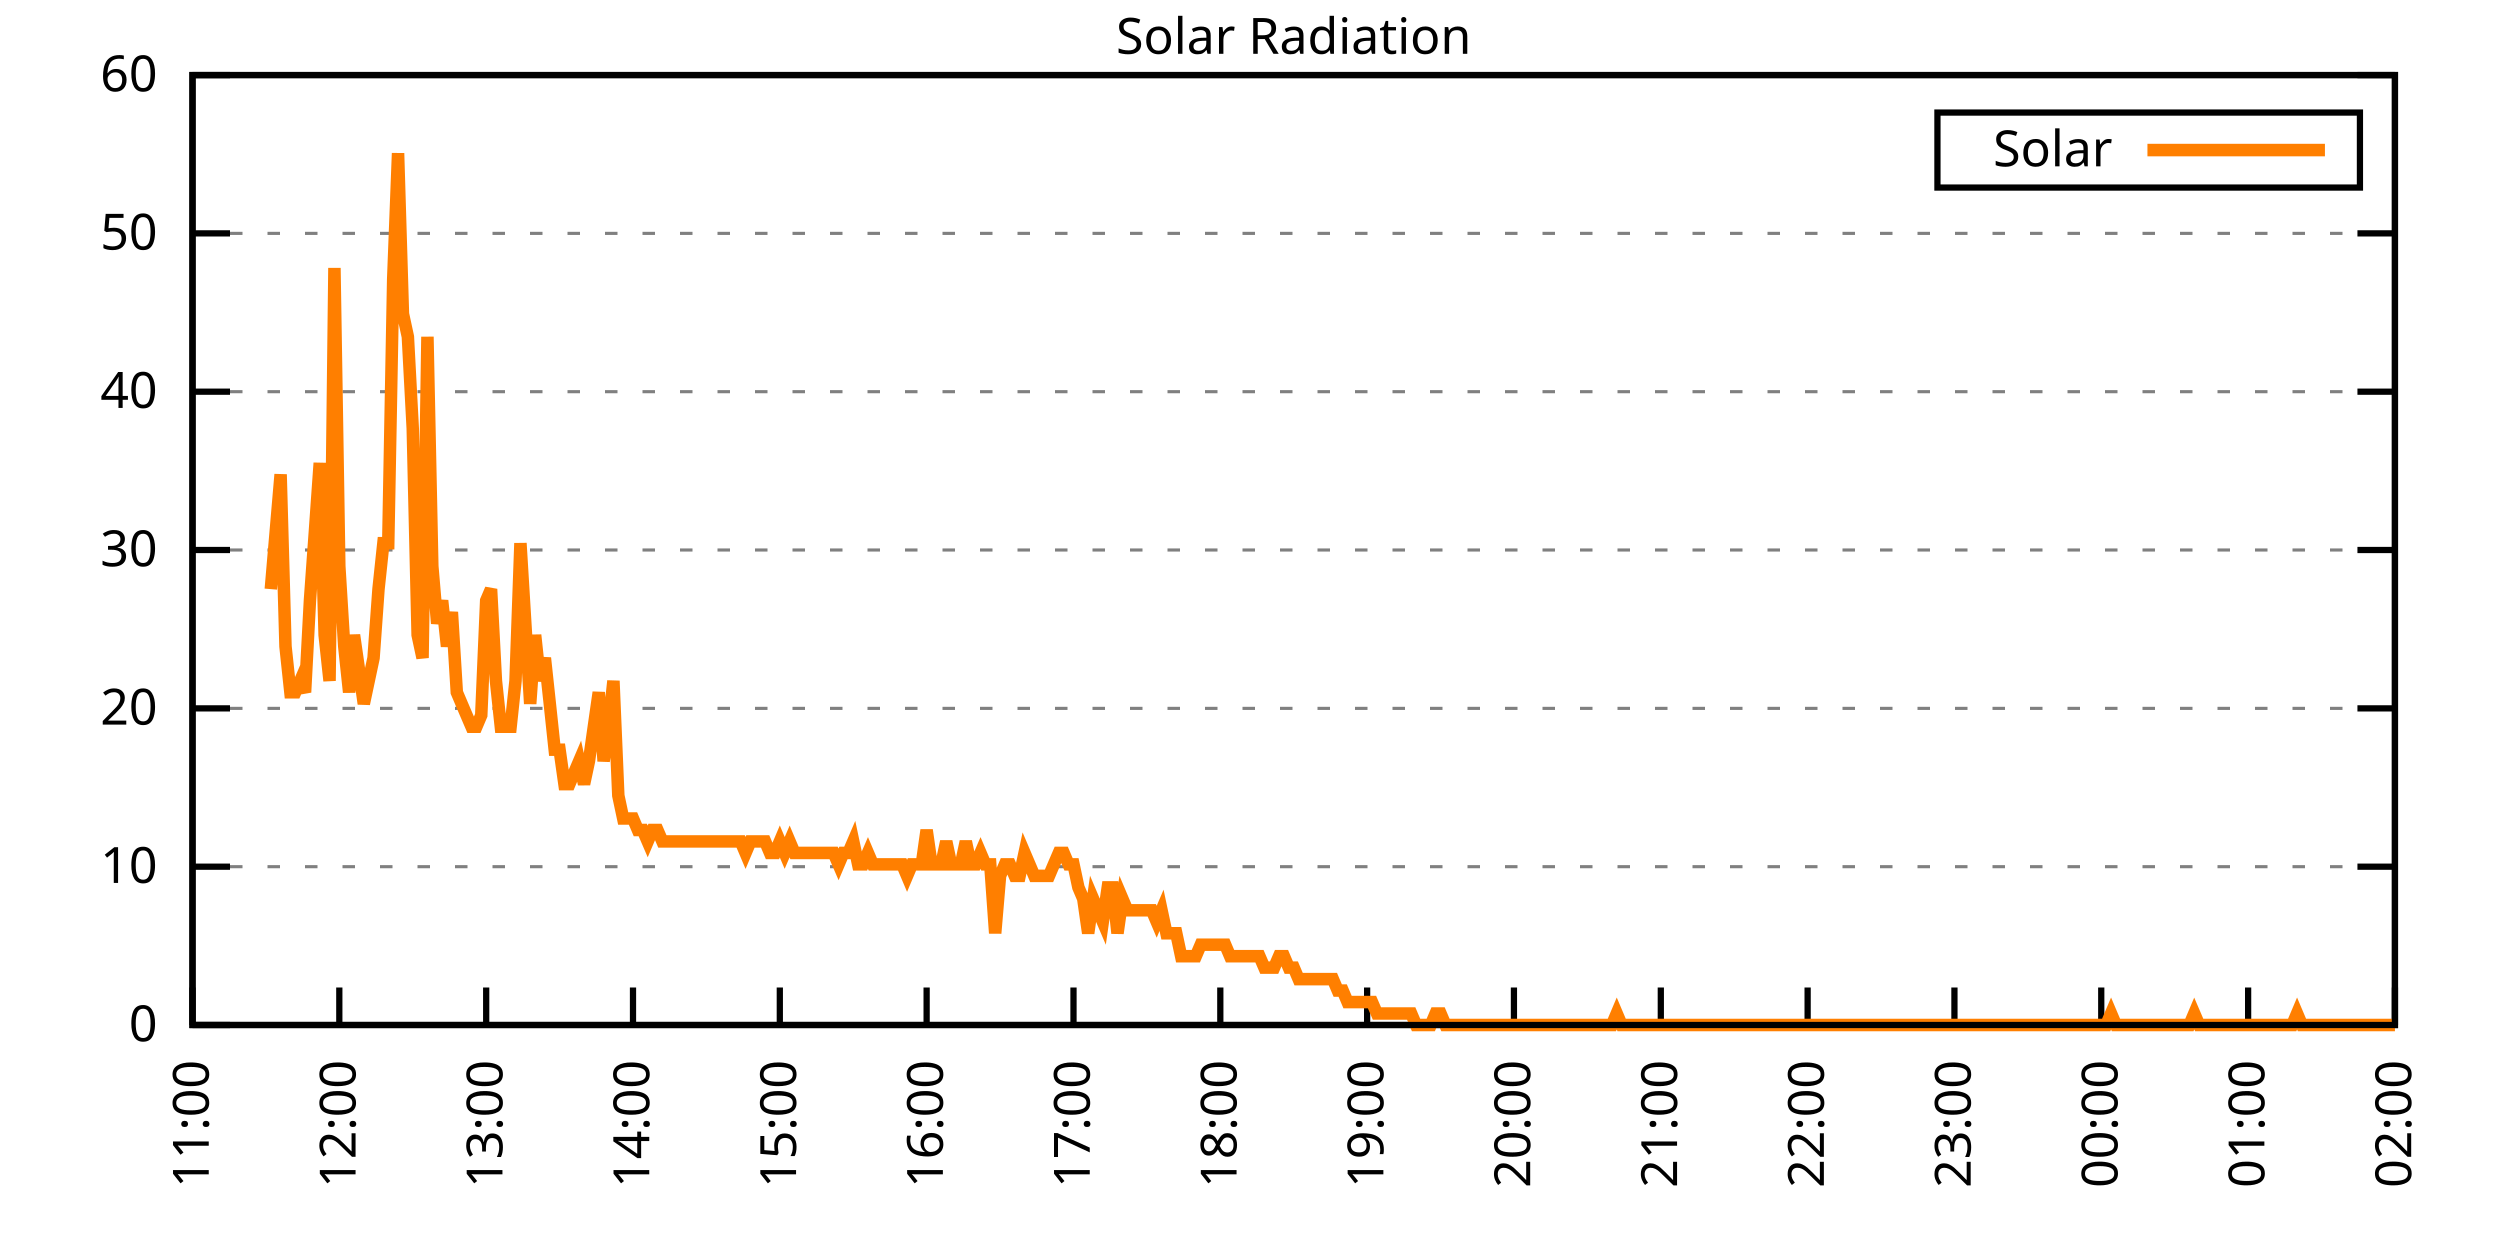
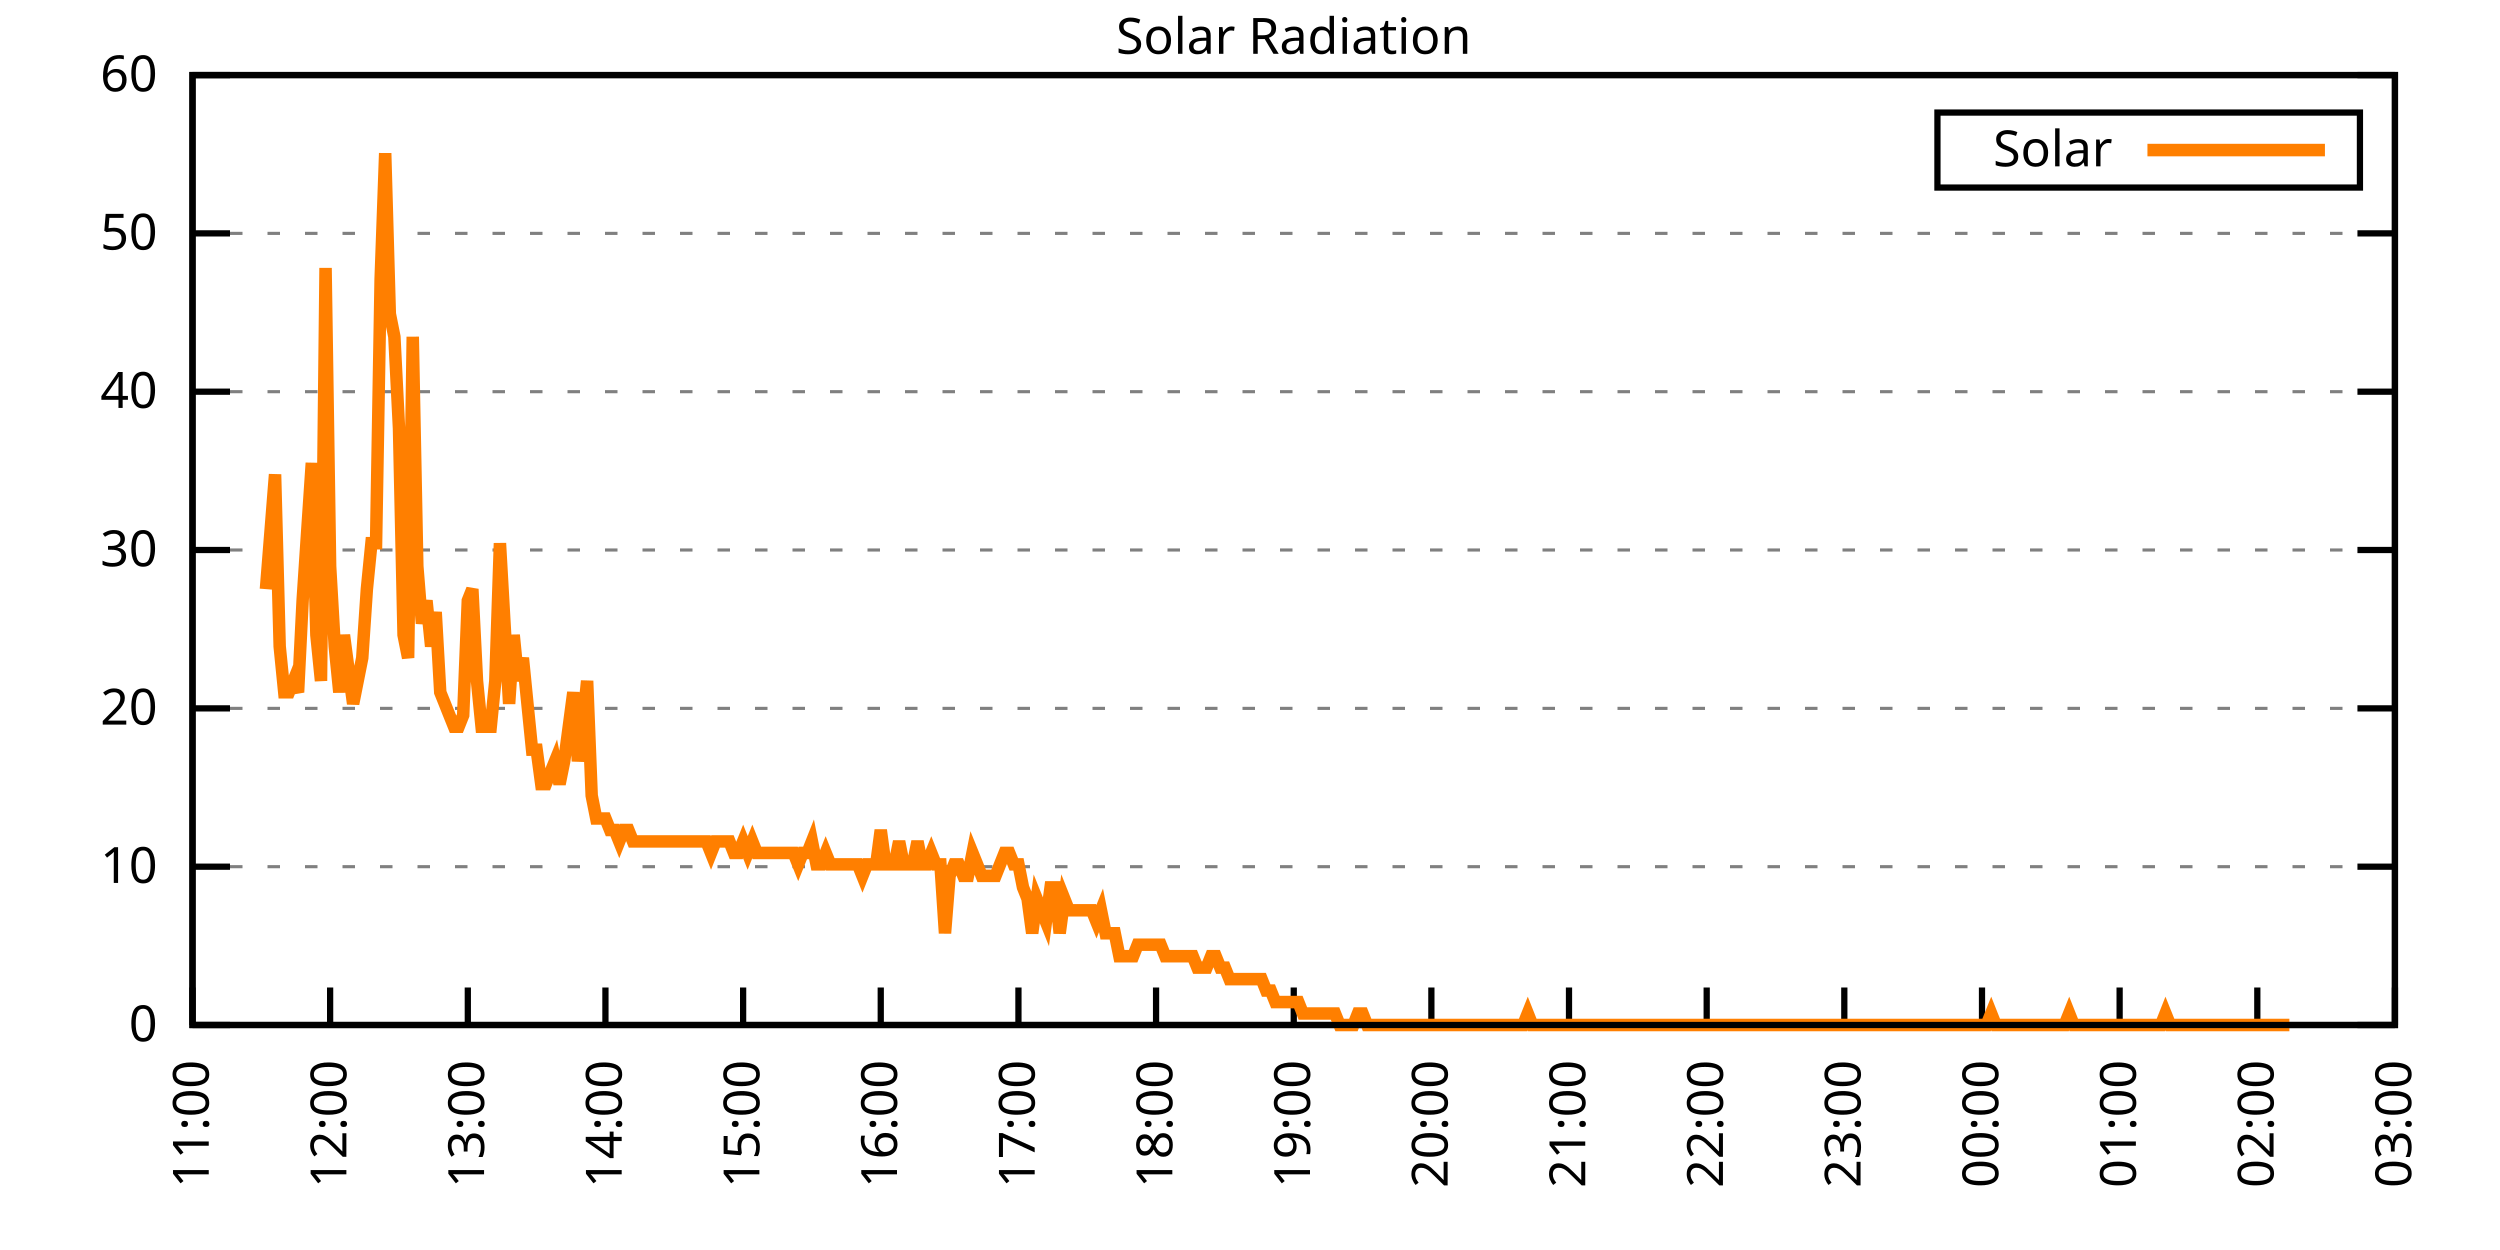
<svg xmlns="http://www.w3.org/2000/svg" xmlns:xlink="http://www.w3.org/1999/xlink" width="400" height="200" viewBox="0 0 400 200">
  <g id="gnuplot_canvas">
    <rect x="0" y="0" width="400" height="200" fill="none" />
    <defs>
      <circle id="gpDot" r="0.5" stroke-width="0.5" stroke="currentColor" />
      <path id="gpPt0" stroke-width="0.333" stroke="currentColor" d="M-1,0 h2 M0,-1 v2" />
      <path id="gpPt1" stroke-width="0.333" stroke="currentColor" d="M-1,-1 L1,1 M1,-1 L-1,1" />
      <path id="gpPt2" stroke-width="0.333" stroke="currentColor" d="M-1,0 L1,0 M0,-1 L0,1 M-1,-1 L1,1 M-1,1 L1,-1" />
      <rect id="gpPt3" stroke-width="0.333" stroke="currentColor" x="-1" y="-1" width="2" height="2" />
      <rect id="gpPt4" stroke-width="0.333" stroke="currentColor" fill="currentColor" x="-1" y="-1" width="2" height="2" />
      <circle id="gpPt5" stroke-width="0.333" stroke="currentColor" cx="0" cy="0" r="1" />
      <use xlink:href="#gpPt5" id="gpPt6" fill="currentColor" stroke="none" />
      <path id="gpPt7" stroke-width="0.333" stroke="currentColor" d="M0,-1.33 L-1.33,0.67 L1.33,0.67 z" />
      <use xlink:href="#gpPt7" id="gpPt8" fill="currentColor" stroke="none" />
      <use xlink:href="#gpPt7" id="gpPt9" stroke="currentColor" transform="rotate(180)" />
      <use xlink:href="#gpPt9" id="gpPt10" fill="currentColor" stroke="none" />
      <use xlink:href="#gpPt3" id="gpPt11" stroke="currentColor" transform="rotate(45)" />
      <use xlink:href="#gpPt11" id="gpPt12" fill="currentColor" stroke="none" />
      <path id="gpPt13" stroke-width="0.333" stroke="currentColor" d="M0,1.330 L1.265,0.411 L0.782,-1.067 L-0.782,-1.076 L-1.265,0.411 z" />
      <use xlink:href="#gpPt13" id="gpPt14" fill="currentColor" stroke="none" />
      <filter id="textbox" filterUnits="objectBoundingBox" x="0" y="0" height="1" width="1">
        <feFlood flood-color="white" flood-opacity="1" result="bgnd" />
        <feComposite in="SourceGraphic" in2="bgnd" operator="atop" />
      </filter>
      <filter id="greybox" filterUnits="objectBoundingBox" x="0" y="0" height="1" width="1">
        <feFlood flood-color="lightgrey" flood-opacity="1" result="grey" />
        <feComposite in="SourceGraphic" in2="grey" operator="atop" />
      </filter>
    </defs>
    <g fill="none" color="white" stroke="currentColor" stroke-width="1.00" stroke-linecap="butt" stroke-linejoin="miter">
</g>
    <g fill="none" color="black" stroke="currentColor" stroke-width="1.00" stroke-linecap="butt" stroke-linejoin="miter">
      <g stroke="none" shape-rendering="crispEdges">
        <polygon fill="rgb(255, 255, 255)" points="30.80,164.00 383.18,164.00 383.18,12.02 30.80,12.02 " />
      </g>
    </g>
    <g fill="none" color="black" stroke="currentColor" stroke-width="1.00" stroke-linecap="butt" stroke-linejoin="miter">
</g>
    <g fill="none" color="black" stroke="black" stroke-width="0.50" stroke-linecap="butt" stroke-linejoin="miter">
</g>
    <g fill="none" color="gray" stroke="currentColor" stroke-width="0.50" stroke-linecap="butt" stroke-linejoin="miter">
      <path stroke="gray" stroke-dasharray="2,4" class="gridline" d="M30.80,164.00 L383.19,164.00  " />
    </g>
    <g fill="none" color="gray" stroke="gray" stroke-width="1.00" stroke-linecap="butt" stroke-linejoin="miter">
</g>
    <g fill="none" color="black" stroke="currentColor" stroke-width="1.00" stroke-linecap="butt" stroke-linejoin="miter">
      <path stroke="black" d="M30.80,164.00 L36.80,164.00 M383.19,164.00 L377.19,164.00  " />
      <g transform="translate(25.20,166.60)" stroke="none" fill="black" font-family="Sans" font-size="8.00" text-anchor="end">
        <text>
          <tspan font-family="Sans"> 0</tspan>
        </text>
      </g>
    </g>
    <g fill="none" color="black" stroke="currentColor" stroke-width="1.00" stroke-linecap="butt" stroke-linejoin="miter">
</g>
    <g fill="none" color="black" stroke="black" stroke-width="0.50" stroke-linecap="butt" stroke-linejoin="miter">
</g>
    <g fill="none" color="gray" stroke="currentColor" stroke-width="0.50" stroke-linecap="butt" stroke-linejoin="miter">
      <path stroke="gray" stroke-dasharray="2,4" class="gridline" d="M30.80,138.67 L383.19,138.67  " />
    </g>
    <g fill="none" color="gray" stroke="gray" stroke-width="1.00" stroke-linecap="butt" stroke-linejoin="miter">
</g>
    <g fill="none" color="black" stroke="currentColor" stroke-width="1.00" stroke-linecap="butt" stroke-linejoin="miter">
      <path stroke="black" d="M30.80,138.67 L36.80,138.67 M383.19,138.67 L377.19,138.67  " />
      <g transform="translate(25.20,141.27)" stroke="none" fill="black" font-family="Sans" font-size="8.00" text-anchor="end">
        <text>
          <tspan font-family="Sans"> 10</tspan>
        </text>
      </g>
    </g>
    <g fill="none" color="black" stroke="currentColor" stroke-width="1.00" stroke-linecap="butt" stroke-linejoin="miter">
</g>
    <g fill="none" color="black" stroke="black" stroke-width="0.50" stroke-linecap="butt" stroke-linejoin="miter">
</g>
    <g fill="none" color="gray" stroke="currentColor" stroke-width="0.50" stroke-linecap="butt" stroke-linejoin="miter">
      <path stroke="gray" stroke-dasharray="2,4" class="gridline" d="M30.80,113.34 L383.19,113.34  " />
    </g>
    <g fill="none" color="gray" stroke="gray" stroke-width="1.00" stroke-linecap="butt" stroke-linejoin="miter">
</g>
    <g fill="none" color="black" stroke="currentColor" stroke-width="1.00" stroke-linecap="butt" stroke-linejoin="miter">
      <path stroke="black" d="M30.80,113.34 L36.80,113.34 M383.19,113.34 L377.19,113.34  " />
      <g transform="translate(25.20,115.94)" stroke="none" fill="black" font-family="Sans" font-size="8.00" text-anchor="end">
        <text>
          <tspan font-family="Sans"> 20</tspan>
        </text>
      </g>
    </g>
    <g fill="none" color="black" stroke="currentColor" stroke-width="1.00" stroke-linecap="butt" stroke-linejoin="miter">
</g>
    <g fill="none" color="black" stroke="black" stroke-width="0.50" stroke-linecap="butt" stroke-linejoin="miter">
</g>
    <g fill="none" color="gray" stroke="currentColor" stroke-width="0.50" stroke-linecap="butt" stroke-linejoin="miter">
      <path stroke="gray" stroke-dasharray="2,4" class="gridline" d="M30.80,88.00 L383.19,88.00  " />
    </g>
    <g fill="none" color="gray" stroke="gray" stroke-width="1.00" stroke-linecap="butt" stroke-linejoin="miter">
</g>
    <g fill="none" color="black" stroke="currentColor" stroke-width="1.00" stroke-linecap="butt" stroke-linejoin="miter">
      <path stroke="black" d="M30.80,88.00 L36.80,88.00 M383.19,88.00 L377.19,88.00  " />
      <g transform="translate(25.20,90.60)" stroke="none" fill="black" font-family="Sans" font-size="8.00" text-anchor="end">
        <text>
          <tspan font-family="Sans"> 30</tspan>
        </text>
      </g>
    </g>
    <g fill="none" color="black" stroke="currentColor" stroke-width="1.00" stroke-linecap="butt" stroke-linejoin="miter">
</g>
    <g fill="none" color="black" stroke="black" stroke-width="0.50" stroke-linecap="butt" stroke-linejoin="miter">
</g>
    <g fill="none" color="gray" stroke="currentColor" stroke-width="0.50" stroke-linecap="butt" stroke-linejoin="miter">
      <path stroke="gray" stroke-dasharray="2,4" class="gridline" d="M30.80,62.67 L383.19,62.67  " />
    </g>
    <g fill="none" color="gray" stroke="gray" stroke-width="1.00" stroke-linecap="butt" stroke-linejoin="miter">
</g>
    <g fill="none" color="black" stroke="currentColor" stroke-width="1.00" stroke-linecap="butt" stroke-linejoin="miter">
      <path stroke="black" d="M30.80,62.67 L36.80,62.67 M383.19,62.67 L377.19,62.67  " />
      <g transform="translate(25.20,65.27)" stroke="none" fill="black" font-family="Sans" font-size="8.00" text-anchor="end">
        <text>
          <tspan font-family="Sans"> 40</tspan>
        </text>
      </g>
    </g>
    <g fill="none" color="black" stroke="currentColor" stroke-width="1.00" stroke-linecap="butt" stroke-linejoin="miter">
</g>
    <g fill="none" color="black" stroke="black" stroke-width="0.50" stroke-linecap="butt" stroke-linejoin="miter">
</g>
    <g fill="none" color="gray" stroke="currentColor" stroke-width="0.50" stroke-linecap="butt" stroke-linejoin="miter">
      <path stroke="gray" stroke-dasharray="2,4" class="gridline" d="M30.80,37.34 L383.19,37.34  " />
    </g>
    <g fill="none" color="gray" stroke="gray" stroke-width="1.00" stroke-linecap="butt" stroke-linejoin="miter">
</g>
    <g fill="none" color="black" stroke="currentColor" stroke-width="1.00" stroke-linecap="butt" stroke-linejoin="miter">
      <path stroke="black" d="M30.80,37.34 L36.80,37.34 M383.19,37.34 L377.19,37.34  " />
      <g transform="translate(25.20,39.94)" stroke="none" fill="black" font-family="Sans" font-size="8.00" text-anchor="end">
        <text>
          <tspan font-family="Sans"> 50</tspan>
        </text>
      </g>
    </g>
    <g fill="none" color="black" stroke="currentColor" stroke-width="1.00" stroke-linecap="butt" stroke-linejoin="miter">
</g>
    <g fill="none" color="black" stroke="black" stroke-width="0.50" stroke-linecap="butt" stroke-linejoin="miter">
</g>
    <g fill="none" color="gray" stroke="currentColor" stroke-width="0.50" stroke-linecap="butt" stroke-linejoin="miter">
      <path stroke="gray" stroke-dasharray="2,4" class="gridline" d="M30.80,12.01 L383.19,12.01  " />
    </g>
    <g fill="none" color="gray" stroke="gray" stroke-width="1.00" stroke-linecap="butt" stroke-linejoin="miter">
</g>
    <g fill="none" color="black" stroke="currentColor" stroke-width="1.00" stroke-linecap="butt" stroke-linejoin="miter">
      <path stroke="black" d="M30.80,12.01 L36.80,12.01 M383.19,12.01 L377.19,12.01  " />
      <g transform="translate(25.20,14.61)" stroke="none" fill="black" font-family="Sans" font-size="8.00" text-anchor="end">
        <text>
          <tspan font-family="Sans"> 60</tspan>
        </text>
      </g>
    </g>
    <g fill="none" color="black" stroke="currentColor" stroke-width="1.00" stroke-linecap="butt" stroke-linejoin="miter">
      <path stroke="black" d="M30.80,164.00 L30.80,158.00  " />
      <g transform="translate(33.40,169.60) rotate(270.00)" stroke="none" fill="black" font-family="Sans" font-size="8.00" text-anchor="end">
        <text>
          <tspan font-family="Sans">11:00</tspan>
        </text>
      </g>
    </g>
    <g fill="none" color="black" stroke="currentColor" stroke-width="1.00" stroke-linecap="butt" stroke-linejoin="miter">
-       <path stroke="black" d="M54.29,164.00 L54.29,158.00  " />
-       <g transform="translate(56.89,169.60) rotate(270.00)" stroke="none" fill="black" font-family="Sans" font-size="8.00" text-anchor="end">
+       <path stroke="black" d="M52.82,164.00 L52.82,158.00  " />
+       <g transform="translate(55.42,169.60) rotate(270.00)" stroke="none" fill="black" font-family="Sans" font-size="8.00" text-anchor="end">
        <text>
          <tspan font-family="Sans">12:00</tspan>
        </text>
      </g>
    </g>
    <g fill="none" color="black" stroke="currentColor" stroke-width="1.00" stroke-linecap="butt" stroke-linejoin="miter">
-       <path stroke="black" d="M77.79,164.00 L77.79,158.00  " />
-       <g transform="translate(80.39,169.60) rotate(270.00)" stroke="none" fill="black" font-family="Sans" font-size="8.00" text-anchor="end">
+       <path stroke="black" d="M74.85,164.00 L74.85,158.00  " />
+       <g transform="translate(77.45,169.60) rotate(270.00)" stroke="none" fill="black" font-family="Sans" font-size="8.00" text-anchor="end">
        <text>
          <tspan font-family="Sans">13:00</tspan>
        </text>
      </g>
    </g>
    <g fill="none" color="black" stroke="currentColor" stroke-width="1.00" stroke-linecap="butt" stroke-linejoin="miter">
-       <path stroke="black" d="M101.28,164.00 L101.28,158.00  " />
-       <g transform="translate(103.88,169.60) rotate(270.00)" stroke="none" fill="black" font-family="Sans" font-size="8.00" text-anchor="end">
+       <path stroke="black" d="M96.87,164.00 L96.87,158.00  " />
+       <g transform="translate(99.47,169.60) rotate(270.00)" stroke="none" fill="black" font-family="Sans" font-size="8.00" text-anchor="end">
        <text>
          <tspan font-family="Sans">14:00</tspan>
        </text>
      </g>
    </g>
    <g fill="none" color="black" stroke="currentColor" stroke-width="1.00" stroke-linecap="butt" stroke-linejoin="miter">
-       <path stroke="black" d="M124.77,164.00 L124.77,158.00  " />
-       <g transform="translate(127.37,169.60) rotate(270.00)" stroke="none" fill="black" font-family="Sans" font-size="8.00" text-anchor="end">
+       <path stroke="black" d="M118.90,164.00 L118.90,158.00  " />
+       <g transform="translate(121.50,169.60) rotate(270.00)" stroke="none" fill="black" font-family="Sans" font-size="8.00" text-anchor="end">
        <text>
          <tspan font-family="Sans">15:00</tspan>
        </text>
      </g>
    </g>
    <g fill="none" color="black" stroke="currentColor" stroke-width="1.00" stroke-linecap="butt" stroke-linejoin="miter">
-       <path stroke="black" d="M148.26,164.00 L148.26,158.00  " />
-       <g transform="translate(150.86,169.60) rotate(270.00)" stroke="none" fill="black" font-family="Sans" font-size="8.00" text-anchor="end">
+       <path stroke="black" d="M140.92,164.00 L140.92,158.00  " />
+       <g transform="translate(143.52,169.60) rotate(270.00)" stroke="none" fill="black" font-family="Sans" font-size="8.00" text-anchor="end">
        <text>
          <tspan font-family="Sans">16:00</tspan>
        </text>
      </g>
    </g>
    <g fill="none" color="black" stroke="currentColor" stroke-width="1.00" stroke-linecap="butt" stroke-linejoin="miter">
-       <path stroke="black" d="M171.76,164.00 L171.76,158.00  " />
-       <g transform="translate(174.36,169.60) rotate(270.00)" stroke="none" fill="black" font-family="Sans" font-size="8.00" text-anchor="end">
+       <path stroke="black" d="M162.95,164.00 L162.95,158.00  " />
+       <g transform="translate(165.55,169.60) rotate(270.00)" stroke="none" fill="black" font-family="Sans" font-size="8.00" text-anchor="end">
        <text>
          <tspan font-family="Sans">17:00</tspan>
        </text>
      </g>
    </g>
    <g fill="none" color="black" stroke="currentColor" stroke-width="1.00" stroke-linecap="butt" stroke-linejoin="miter">
-       <path stroke="black" d="M195.25,164.00 L195.25,158.00  " />
-       <g transform="translate(197.85,169.60) rotate(270.00)" stroke="none" fill="black" font-family="Sans" font-size="8.00" text-anchor="end">
+       <path stroke="black" d="M184.97,164.00 L184.97,158.00  " />
+       <g transform="translate(187.57,169.60) rotate(270.00)" stroke="none" fill="black" font-family="Sans" font-size="8.00" text-anchor="end">
        <text>
          <tspan font-family="Sans">18:00</tspan>
        </text>
      </g>
    </g>
    <g fill="none" color="black" stroke="currentColor" stroke-width="1.00" stroke-linecap="butt" stroke-linejoin="miter">
-       <path stroke="black" d="M218.74,164.00 L218.74,158.00  " />
-       <g transform="translate(221.34,169.60) rotate(270.00)" stroke="none" fill="black" font-family="Sans" font-size="8.00" text-anchor="end">
+       <path stroke="black" d="M207.00,164.00 L207.00,158.00  " />
+       <g transform="translate(209.60,169.60) rotate(270.00)" stroke="none" fill="black" font-family="Sans" font-size="8.00" text-anchor="end">
        <text>
          <tspan font-family="Sans">19:00</tspan>
        </text>
      </g>
    </g>
    <g fill="none" color="black" stroke="currentColor" stroke-width="1.00" stroke-linecap="butt" stroke-linejoin="miter">
-       <path stroke="black" d="M242.23,164.00 L242.23,158.00  " />
-       <g transform="translate(244.83,169.60) rotate(270.00)" stroke="none" fill="black" font-family="Sans" font-size="8.00" text-anchor="end">
+       <path stroke="black" d="M229.02,164.00 L229.02,158.00  " />
+       <g transform="translate(231.62,169.60) rotate(270.00)" stroke="none" fill="black" font-family="Sans" font-size="8.00" text-anchor="end">
        <text>
          <tspan font-family="Sans">20:00</tspan>
        </text>
      </g>
    </g>
    <g fill="none" color="black" stroke="currentColor" stroke-width="1.00" stroke-linecap="butt" stroke-linejoin="miter">
-       <path stroke="black" d="M265.73,164.00 L265.73,158.00  " />
-       <g transform="translate(268.33,169.60) rotate(270.00)" stroke="none" fill="black" font-family="Sans" font-size="8.00" text-anchor="end">
+       <path stroke="black" d="M251.04,164.00 L251.04,158.00  " />
+       <g transform="translate(253.64,169.60) rotate(270.00)" stroke="none" fill="black" font-family="Sans" font-size="8.00" text-anchor="end">
        <text>
          <tspan font-family="Sans">21:00</tspan>
        </text>
      </g>
    </g>
    <g fill="none" color="black" stroke="currentColor" stroke-width="1.00" stroke-linecap="butt" stroke-linejoin="miter">
-       <path stroke="black" d="M289.22,164.00 L289.22,158.00  " />
-       <g transform="translate(291.82,169.60) rotate(270.00)" stroke="none" fill="black" font-family="Sans" font-size="8.00" text-anchor="end">
+       <path stroke="black" d="M273.07,164.00 L273.07,158.00  " />
+       <g transform="translate(275.67,169.60) rotate(270.00)" stroke="none" fill="black" font-family="Sans" font-size="8.00" text-anchor="end">
        <text>
          <tspan font-family="Sans">22:00</tspan>
        </text>
      </g>
    </g>
    <g fill="none" color="black" stroke="currentColor" stroke-width="1.00" stroke-linecap="butt" stroke-linejoin="miter">
-       <path stroke="black" d="M312.71,164.00 L312.71,158.00  " />
-       <g transform="translate(315.31,169.60) rotate(270.00)" stroke="none" fill="black" font-family="Sans" font-size="8.00" text-anchor="end">
+       <path stroke="black" d="M295.09,164.00 L295.09,158.00  " />
+       <g transform="translate(297.69,169.60) rotate(270.00)" stroke="none" fill="black" font-family="Sans" font-size="8.00" text-anchor="end">
        <text>
          <tspan font-family="Sans">23:00</tspan>
        </text>
      </g>
    </g>
    <g fill="none" color="black" stroke="currentColor" stroke-width="1.00" stroke-linecap="butt" stroke-linejoin="miter">
-       <path stroke="black" d="M336.20,164.00 L336.20,158.00  " />
-       <g transform="translate(338.80,169.60) rotate(270.00)" stroke="none" fill="black" font-family="Sans" font-size="8.00" text-anchor="end">
+       <path stroke="black" d="M317.12,164.00 L317.12,158.00  " />
+       <g transform="translate(319.72,169.60) rotate(270.00)" stroke="none" fill="black" font-family="Sans" font-size="8.00" text-anchor="end">
        <text>
          <tspan font-family="Sans">00:00</tspan>
        </text>
      </g>
    </g>
    <g fill="none" color="black" stroke="currentColor" stroke-width="1.00" stroke-linecap="butt" stroke-linejoin="miter">
-       <path stroke="black" d="M359.70,164.00 L359.70,158.00  " />
-       <g transform="translate(362.30,169.60) rotate(270.00)" stroke="none" fill="black" font-family="Sans" font-size="8.00" text-anchor="end">
+       <path stroke="black" d="M339.14,164.00 L339.14,158.00  " />
+       <g transform="translate(341.74,169.60) rotate(270.00)" stroke="none" fill="black" font-family="Sans" font-size="8.00" text-anchor="end">
        <text>
          <tspan font-family="Sans">01:00</tspan>
+         </text>
+       </g>
+     </g>
+     <g fill="none" color="black" stroke="currentColor" stroke-width="1.00" stroke-linecap="butt" stroke-linejoin="miter">
+       <path stroke="black" d="M361.17,164.00 L361.17,158.00  " />
+       <g transform="translate(363.77,169.60) rotate(270.00)" stroke="none" fill="black" font-family="Sans" font-size="8.00" text-anchor="end">
+         <text>
+           <tspan font-family="Sans">02:00</tspan>
        </text>
      </g>
    </g>
    <g fill="none" color="black" stroke="currentColor" stroke-width="1.00" stroke-linecap="butt" stroke-linejoin="miter">
      <path stroke="black" d="M383.19,164.00 L383.19,158.00  " />
      <g transform="translate(385.79,169.60) rotate(270.00)" stroke="none" fill="black" font-family="Sans" font-size="8.00" text-anchor="end">
        <text>
-           <tspan font-family="Sans">02:00</tspan>
+           <tspan font-family="Sans">03:00</tspan>
        </text>
      </g>
    </g>
    <g fill="none" color="black" stroke="currentColor" stroke-width="1.00" stroke-linecap="butt" stroke-linejoin="miter">
</g>
    <g fill="none" color="black" stroke="currentColor" stroke-width="1.00" stroke-linecap="butt" stroke-linejoin="miter">
      <path stroke="black" d="M30.80,12.01 L30.80,164.00 L383.19,164.00 L383.19,12.01 L30.80,12.01 Z  " />
    </g>
    <g fill="none" color="black" stroke="currentColor" stroke-width="1.00" stroke-linecap="butt" stroke-linejoin="miter">
</g>
    <g fill="none" color="black" stroke="currentColor" stroke-width="1.00" stroke-linecap="butt" stroke-linejoin="miter">
      <path stroke="black" d="M309.99,30.01 L309.99,18.01 L377.59,18.01 L377.59,30.01 L309.99,30.01 Z  " />
    </g>
    <g id="Solar_Radiation_plot_1">
      <g fill="none" color="white" stroke="black" stroke-width="2.00" stroke-linecap="butt" stroke-linejoin="miter">
</g>
      <g fill="none" color="black" stroke="currentColor" stroke-width="2.00" stroke-linecap="butt" stroke-linejoin="miter">
        <g transform="translate(337.99,26.61)" stroke="none" fill="black" font-family="Sans" font-size="8.00" text-anchor="end">
          <text>
            <tspan font-family="Sans">Solar</tspan>
          </text>
        </g>
      </g>
      <g fill="none" color="black" stroke="currentColor" stroke-width="2.00" stroke-linecap="butt" stroke-linejoin="miter">
-         <path stroke="rgb(255, 127,   0)" d="M343.59,24.01 L371.99,24.01 M43.33,94.26 L44.90,75.90 L45.68,103.43 L46.46,110.77 L47.24,110.77 L48.03,108.94   L48.81,110.77 L49.59,96.09 L50.38,85.08 L51.16,74.07 L51.94,101.60 L52.73,108.94 L53.51,42.87 L54.29,90.59   L55.08,103.43 L55.86,110.77 L56.64,101.60 L57.43,107.10 L58.21,112.61 L58.99,108.94 L59.77,105.27 L60.56,94.26   L61.34,86.91 L62.12,86.91 L62.91,44.70 L63.69,24.51 L64.47,50.21 L65.26,53.88 L66.04,68.56 L66.82,101.60   L67.61,105.27 L68.39,53.88 L69.17,90.59 L69.95,99.76 L70.74,96.09 L71.52,103.43 L72.30,97.93 L73.09,110.77   L73.87,112.61 L74.65,114.44 L75.44,116.28 L76.22,116.28 L77.00,114.44 L77.79,96.09 L78.57,94.26 L79.35,108.94   L80.13,116.28 L80.92,116.28 L81.70,116.28 L82.48,108.94 L83.27,86.91 L84.05,99.76 L84.83,112.61 L85.62,101.60   L86.40,108.94 L87.18,105.27 L87.97,112.61 L88.75,119.95 L89.53,119.95 L90.31,125.46 L91.10,125.46 L91.88,123.62   L92.66,121.79 L93.45,125.46 L94.23,121.79 L95.01,116.28 L95.80,110.77 L96.58,121.79 L97.36,116.28 L98.15,108.94   L98.93,127.29 L99.71,130.96 L100.49,130.96 L101.28,130.96 L102.06,132.80 L102.84,132.80 L103.63,134.63 L104.41,132.80   L105.19,132.80 L105.98,134.63 L106.76,134.63 L107.54,134.63 L108.33,134.63 L109.11,134.63 L109.89,134.63 L110.68,134.63   L111.46,134.63 L112.24,134.63 L113.02,134.63 L113.81,134.63 L114.59,134.63 L115.37,134.63 L116.16,134.63 L116.94,134.63   L117.72,134.63 L118.51,134.63 L119.29,136.47 L120.07,134.63 L120.86,134.63 L121.64,134.63 L122.42,134.63 L123.20,136.47   L123.99,136.47 L124.77,134.63 L125.55,136.47 L126.34,134.63 L127.12,136.47 L127.90,136.47 L128.69,136.47 L129.47,136.47   L130.25,136.47 L131.04,136.47 L131.82,136.47 L132.60,136.47 L133.38,136.47 L134.17,138.30 L134.95,136.47 L135.73,136.47   L136.52,134.63 L137.30,138.30 L138.08,138.30 L138.87,136.47 L139.65,138.30 L140.43,138.30 L141.22,138.30 L142.00,138.30   L142.78,138.30 L143.56,138.30 L144.35,138.30 L145.13,140.14 L145.91,138.30 L146.70,138.30 L147.48,138.30 L148.26,132.80   L149.05,138.30 L149.83,138.30 L150.61,138.30 L151.40,134.63 L152.18,138.30 L152.96,138.30 L153.74,138.30 L154.53,134.63   L155.31,138.30 L156.09,138.30 L156.88,136.47 L157.66,138.30 L158.44,138.30 L159.23,149.32 L160.01,140.14 L160.79,138.30   L161.58,138.30 L162.36,140.14 L163.14,140.14 L163.93,136.47 L164.71,138.30 L165.49,140.14 L166.27,140.14 L167.06,140.14   L167.84,140.14 L168.62,138.30 L169.41,136.47 L170.19,136.47 L170.97,138.30 L171.76,138.30 L172.54,141.98 L173.32,143.81   L174.11,149.32 L174.89,143.81 L175.67,145.65 L176.45,147.48 L177.24,141.98 L178.02,141.98 L178.80,149.32 L179.59,143.81   L180.37,145.65 L181.15,145.65 L181.94,145.65 L182.72,145.65 L183.50,145.65 L184.29,145.65 L185.07,147.48 L185.85,145.65   L186.63,149.32 L187.42,149.32 L188.20,149.32 L188.98,152.99 L189.77,152.99 L190.55,152.99 L191.33,152.99 L192.12,151.15   L192.90,151.15 L193.68,151.15 L194.47,151.15 L195.25,151.15 L196.03,151.15 L196.81,152.99 L197.60,152.99 L198.38,152.99   L199.16,152.99 L199.95,152.99 L200.73,152.99 L201.51,152.99 L202.30,154.82 L203.08,154.82 L203.86,154.82 L204.65,152.99   L205.43,152.99 L206.21,154.82 L207.00,154.82 L207.78,156.66 L208.56,156.66 L209.34,156.66 L210.13,156.66 L210.91,156.66   L211.69,156.66 L212.48,156.66 L213.26,156.66 L214.04,158.49 L214.83,158.49 L215.61,160.33 L216.39,160.33 L217.18,160.33   L217.96,160.33 L218.74,160.33 L219.52,160.33 L220.31,162.16 L221.09,162.16 L221.87,162.16 L222.66,162.16 L223.44,162.16   L224.22,162.16 L225.01,162.16 L225.79,162.16 L226.57,164.00 L227.36,164.00 L228.14,164.00 L228.92,164.00 L229.70,162.16   L230.49,162.16 L231.27,164.00 L232.05,164.00 L232.84,164.00 L233.62,164.00 L234.40,164.00 L235.19,164.00 L235.97,164.00   L236.75,164.00 L237.54,164.00 L238.32,164.00 L239.10,164.00 L239.88,164.00 L240.67,164.00 L241.45,164.00 L242.23,164.00   L243.02,164.00 L243.80,164.00 L244.58,164.00 L245.37,164.00 L246.15,164.00 L246.93,164.00 L247.72,164.00 L248.50,164.00   L249.28,164.00 L250.06,164.00 L250.85,164.00 L251.63,164.00 L252.41,164.00 L253.20,164.00 L253.98,164.00 L254.76,164.00   L255.55,164.00 L256.33,164.00 L257.11,164.00 L257.90,164.00 L258.68,162.16 L259.46,164.00 L260.25,164.00 L261.03,164.00   L261.81,164.00 L262.59,164.00 L263.38,164.00 L264.16,164.00 L264.94,164.00 L265.73,164.00 L266.51,164.00 L267.29,164.00   L268.08,164.00 L268.86,164.00 L269.64,164.00 L270.43,164.00 L271.21,164.00 L271.99,164.00 L272.77,164.00 L273.56,164.00   L274.34,164.00 L275.12,164.00 L275.91,164.00 L276.69,164.00 L277.47,164.00 L278.26,164.00 L279.04,164.00 L279.82,164.00   L280.61,164.00 L281.39,164.00 L282.17,164.00 L282.95,164.00 L283.74,164.00 L284.52,164.00 L285.30,164.00 L286.09,164.00   L286.87,164.00 L287.65,164.00 L288.44,164.00 L289.22,164.00 L290.00,164.00 L290.79,164.00 L291.57,164.00 L292.35,164.00   L293.13,164.00 L293.92,164.00 L294.70,164.00 L295.48,164.00 L296.27,164.00 L297.05,164.00 L297.83,164.00 L298.62,164.00   L299.40,164.00 L300.18,164.00 L300.97,164.00 L301.75,164.00 L302.53,164.00 L303.31,164.00 L304.10,164.00 L304.88,164.00   L305.66,164.00 L306.45,164.00 L307.23,164.00 L308.01,164.00 L308.80,164.00 L309.58,164.00 L310.36,164.00 L311.15,164.00   L311.93,164.00 L312.71,164.00 L313.50,164.00 L314.28,164.00 L315.06,164.00 L315.84,164.00 L316.63,164.00 L317.41,164.00   L318.19,164.00 L318.98,164.00 L319.76,164.00 L320.54,164.00 L321.33,164.00 L322.11,164.00 L322.89,164.00 L323.68,164.00   L324.46,164.00 L325.24,164.00 L326.02,164.00 L326.81,164.00 L327.59,164.00 L328.37,164.00 L329.16,164.00 L329.94,164.00   L330.72,164.00 L331.51,164.00 L332.29,164.00 L333.07,164.00 L333.86,164.00 L334.64,164.00 L335.42,164.00 L336.20,164.00   L336.99,164.00 L337.77,162.16 L338.55,164.00 L339.34,164.00 L340.12,164.00 L340.90,164.00 L341.69,164.00 L342.47,164.00   L343.25,164.00 L344.04,164.00 L344.82,164.00 L345.60,164.00 L346.38,164.00 L347.17,164.00 L347.95,164.00 L348.73,164.00   L349.52,164.00 L350.30,164.00 L351.08,162.16 L351.87,164.00 L352.65,164.00 L353.43,164.00 L354.22,164.00 L355.00,164.00   L355.78,164.00 L356.56,164.00 L357.35,164.00 L358.13,164.00 L358.91,164.00 L359.70,164.00 L360.48,164.00 L361.26,164.00   L362.05,164.00 L362.83,164.00 L363.61,164.00 L364.40,164.00 L365.18,164.00 L365.96,164.00 L366.75,164.00 L367.53,162.16   L368.31,164.00 L369.09,164.00 L369.88,164.00 L370.66,164.00 L371.44,164.00 L372.23,164.00 L373.01,164.00 L373.79,164.00   L374.58,164.00 L375.36,164.00 L376.14,164.00 L376.93,164.00 L377.71,164.00 L378.49,164.00 L379.27,164.00 L380.06,164.00   L380.84,164.00 L381.62,164.00 L382.41,164.00 L383.19,164.00  " />
+         <path stroke="rgb(255, 127,   0)" d="M343.59,24.01 L371.99,24.01 M42.55,94.26 L44.01,75.90 L44.75,103.43 L45.48,110.77 L46.22,110.77 L46.95,108.94   L47.69,110.77 L48.42,96.09 L49.15,85.08 L49.89,74.07 L50.62,101.60 L51.36,108.94 L52.09,42.87 L52.82,90.59   L53.56,103.43 L54.29,110.77 L55.03,101.60 L55.76,107.10 L56.50,112.61 L57.23,108.94 L57.96,105.27 L58.70,94.26   L59.43,86.91 L60.17,86.91 L60.90,44.70 L61.63,24.51 L62.37,50.21 L63.10,53.88 L63.84,68.56 L64.57,101.60   L65.30,105.27 L66.04,53.88 L66.77,90.59 L67.51,99.76 L68.24,96.09 L68.98,103.43 L69.71,97.93 L70.44,110.77   L71.18,112.61 L71.91,114.44 L72.65,116.28 L73.38,116.28 L74.11,114.44 L74.85,96.09 L75.58,94.26 L76.32,108.94   L77.05,116.28 L77.79,116.28 L78.52,116.28 L79.25,108.94 L79.99,86.91 L80.72,99.76 L81.46,112.61 L82.19,101.60   L82.92,108.94 L83.66,105.27 L84.39,112.61 L85.13,119.95 L85.86,119.95 L86.60,125.46 L87.33,125.46 L88.06,123.62   L88.80,121.79 L89.53,125.46 L90.27,121.79 L91.00,116.28 L91.73,110.77 L92.47,121.79 L93.20,116.28 L93.94,108.94   L94.67,127.29 L95.40,130.96 L96.14,130.96 L96.87,130.96 L97.61,132.80 L98.34,132.80 L99.08,134.63 L99.81,132.80   L100.54,132.80 L101.28,134.63 L102.01,134.63 L102.75,134.63 L103.48,134.63 L104.21,134.63 L104.95,134.63 L105.68,134.63   L106.42,134.63 L107.15,134.63 L107.89,134.63 L108.62,134.63 L109.35,134.63 L110.09,134.63 L110.82,134.63 L111.56,134.63   L112.29,134.63 L113.02,134.63 L113.76,136.47 L114.49,134.63 L115.23,134.63 L115.96,134.63 L116.70,134.63 L117.43,136.47   L118.16,136.47 L118.90,134.63 L119.63,136.47 L120.37,134.63 L121.10,136.47 L121.83,136.47 L122.57,136.47 L123.30,136.47   L124.04,136.47 L124.77,136.47 L125.50,136.47 L126.24,136.47 L126.97,136.47 L127.71,138.30 L128.44,136.47 L129.18,136.47   L129.91,134.63 L130.64,138.30 L131.38,138.30 L132.11,136.47 L132.85,138.30 L133.58,138.30 L134.31,138.30 L135.05,138.30   L135.78,138.30 L136.52,138.30 L137.25,138.30 L137.99,140.14 L138.72,138.30 L139.45,138.30 L140.19,138.30 L140.92,132.80   L141.66,138.30 L142.39,138.30 L143.12,138.30 L143.86,134.63 L144.59,138.30 L145.33,138.30 L146.06,138.30 L146.80,134.63   L147.53,138.30 L148.26,138.30 L149.00,136.47 L149.73,138.30 L150.47,138.30 L151.20,149.32 L151.93,140.14 L152.67,138.30   L153.40,138.30 L154.14,140.14 L154.87,140.14 L155.60,136.47 L156.34,138.30 L157.07,140.14 L157.81,140.14 L158.54,140.14   L159.28,140.14 L160.01,138.30 L160.74,136.47 L161.48,136.47 L162.21,138.30 L162.95,138.30 L163.68,141.98 L164.41,143.81   L165.15,149.32 L165.88,143.81 L166.62,145.65 L167.35,147.48 L168.09,141.98 L168.82,141.98 L169.55,149.32 L170.29,143.81   L171.02,145.65 L171.76,145.65 L172.49,145.65 L173.22,145.65 L173.96,145.65 L174.69,145.65 L175.43,147.48 L176.16,145.65   L176.90,149.32 L177.63,149.32 L178.36,149.32 L179.10,152.99 L179.83,152.99 L180.57,152.99 L181.30,152.99 L182.03,151.15   L182.77,151.15 L183.50,151.15 L184.24,151.15 L184.97,151.15 L185.70,151.15 L186.44,152.99 L187.17,152.99 L187.91,152.99   L188.64,152.99 L189.38,152.99 L190.11,152.99 L190.84,152.99 L191.58,154.82 L192.31,154.82 L193.05,154.82 L193.78,152.99   L194.51,152.99 L195.25,154.82 L195.98,154.82 L196.72,156.66 L197.45,156.66 L198.19,156.66 L198.92,156.66 L199.65,156.66   L200.39,156.66 L201.12,156.66 L201.86,156.66 L202.59,158.49 L203.32,158.49 L204.06,160.33 L204.79,160.33 L205.53,160.33   L206.26,160.33 L207.00,160.33 L207.73,160.33 L208.46,162.16 L209.20,162.16 L209.93,162.16 L210.67,162.16 L211.40,162.16   L212.13,162.16 L212.87,162.16 L213.60,162.16 L214.34,164.00 L215.07,164.00 L215.80,164.00 L216.54,164.00 L217.27,162.16   L218.01,162.16 L218.74,164.00 L219.48,164.00 L220.21,164.00 L220.94,164.00 L221.68,164.00 L222.41,164.00 L223.15,164.00   L223.88,164.00 L224.61,164.00 L225.35,164.00 L226.08,164.00 L226.82,164.00 L227.55,164.00 L228.29,164.00 L229.02,164.00   L229.75,164.00 L230.49,164.00 L231.22,164.00 L231.96,164.00 L232.69,164.00 L233.42,164.00 L234.16,164.00 L234.89,164.00   L235.63,164.00 L236.36,164.00 L237.09,164.00 L237.83,164.00 L238.56,164.00 L239.30,164.00 L240.03,164.00 L240.77,164.00   L241.50,164.00 L242.23,164.00 L242.97,164.00 L243.70,164.00 L244.44,162.16 L245.17,164.00 L245.90,164.00 L246.64,164.00   L247.37,164.00 L248.11,164.00 L248.84,164.00 L249.58,164.00 L250.31,164.00 L251.04,164.00 L251.78,164.00 L252.51,164.00   L253.25,164.00 L253.98,164.00 L254.71,164.00 L255.45,164.00 L256.18,164.00 L256.92,164.00 L257.65,164.00 L258.39,164.00   L259.12,164.00 L259.85,164.00 L260.59,164.00 L261.32,164.00 L262.06,164.00 L262.79,164.00 L263.52,164.00 L264.26,164.00   L264.99,164.00 L265.73,164.00 L266.46,164.00 L267.19,164.00 L267.93,164.00 L268.66,164.00 L269.40,164.00 L270.13,164.00   L270.87,164.00 L271.60,164.00 L272.33,164.00 L273.07,164.00 L273.80,164.00 L274.54,164.00 L275.27,164.00 L276.00,164.00   L276.74,164.00 L277.47,164.00 L278.21,164.00 L278.94,164.00 L279.68,164.00 L280.41,164.00 L281.14,164.00 L281.88,164.00   L282.61,164.00 L283.35,164.00 L284.08,164.00 L284.81,164.00 L285.55,164.00 L286.28,164.00 L287.02,164.00 L287.75,164.00   L288.49,164.00 L289.22,164.00 L289.95,164.00 L290.69,164.00 L291.42,164.00 L292.16,164.00 L292.89,164.00 L293.62,164.00   L294.36,164.00 L295.09,164.00 L295.83,164.00 L296.56,164.00 L297.29,164.00 L298.03,164.00 L298.76,164.00 L299.50,164.00   L300.23,164.00 L300.97,164.00 L301.70,164.00 L302.43,164.00 L303.17,164.00 L303.90,164.00 L304.64,164.00 L305.37,164.00   L306.10,164.00 L306.84,164.00 L307.57,164.00 L308.31,164.00 L309.04,164.00 L309.78,164.00 L310.51,164.00 L311.24,164.00   L311.98,164.00 L312.71,164.00 L313.45,164.00 L314.18,164.00 L314.91,164.00 L315.65,164.00 L316.38,164.00 L317.12,164.00   L317.85,164.00 L318.59,162.16 L319.32,164.00 L320.05,164.00 L320.79,164.00 L321.52,164.00 L322.26,164.00 L322.99,164.00   L323.72,164.00 L324.46,164.00 L325.19,164.00 L325.93,164.00 L326.66,164.00 L327.39,164.00 L328.13,164.00 L328.86,164.00   L329.60,164.00 L330.33,164.00 L331.07,162.16 L331.80,164.00 L332.53,164.00 L333.27,164.00 L334.00,164.00 L334.74,164.00   L335.47,164.00 L336.20,164.00 L336.94,164.00 L337.67,164.00 L338.41,164.00 L339.14,164.00 L339.88,164.00 L340.61,164.00   L341.34,164.00 L342.08,164.00 L342.81,164.00 L343.55,164.00 L344.28,164.00 L345.01,164.00 L345.75,164.00 L346.48,162.16   L347.22,164.00 L347.95,164.00 L348.69,164.00 L349.42,164.00 L350.15,164.00 L350.89,164.00 L351.62,164.00 L352.36,164.00   L353.09,164.00 L353.82,164.00 L354.56,164.00 L355.29,164.00 L356.03,164.00 L356.76,164.00 L357.49,164.00 L358.23,164.00   L358.96,164.00 L359.70,164.00 L360.43,164.00 L361.17,164.00 L361.90,164.00 L362.63,164.00 L363.37,164.00 L364.10,164.00   L364.84,164.00 L365.57,164.00 L366.30,164.00  " />
      </g>
    </g>
    <g fill="none" color="black" stroke="currentColor" stroke-width="2.00" stroke-linecap="butt" stroke-linejoin="miter">
</g>
    <g fill="none" color="black" stroke="black" stroke-width="1.00" stroke-linecap="butt" stroke-linejoin="miter">
</g>
    <g fill="none" color="black" stroke="currentColor" stroke-width="1.00" stroke-linecap="butt" stroke-linejoin="miter">
      <path stroke="black" d="M30.80,12.01 L30.80,164.00 L383.19,164.00 L383.19,12.01 L30.80,12.01 Z  " />
      <g transform="translate(6.80,88.01) rotate(270.00)" stroke="none" fill="black" font-family="Sans" font-size="8.00" text-anchor="middle">
        <text />
      </g>
    </g>
    <g fill="none" color="black" stroke="currentColor" stroke-width="1.00" stroke-linecap="butt" stroke-linejoin="miter">
</g>
    <g fill="none" color="black" stroke="currentColor" stroke-width="1.00" stroke-linecap="butt" stroke-linejoin="miter">
      <g transform="translate(206.99,8.61)" stroke="none" fill="black" font-family="Sans" font-size="8.00" text-anchor="middle">
        <text>
          <tspan font-family="Sans">Solar Radiation</tspan>
        </text>
      </g>
    </g>
    <g fill="none" color="black" stroke="currentColor" stroke-width="1.00" stroke-linecap="butt" stroke-linejoin="miter">
</g>
  </g>
</svg>
